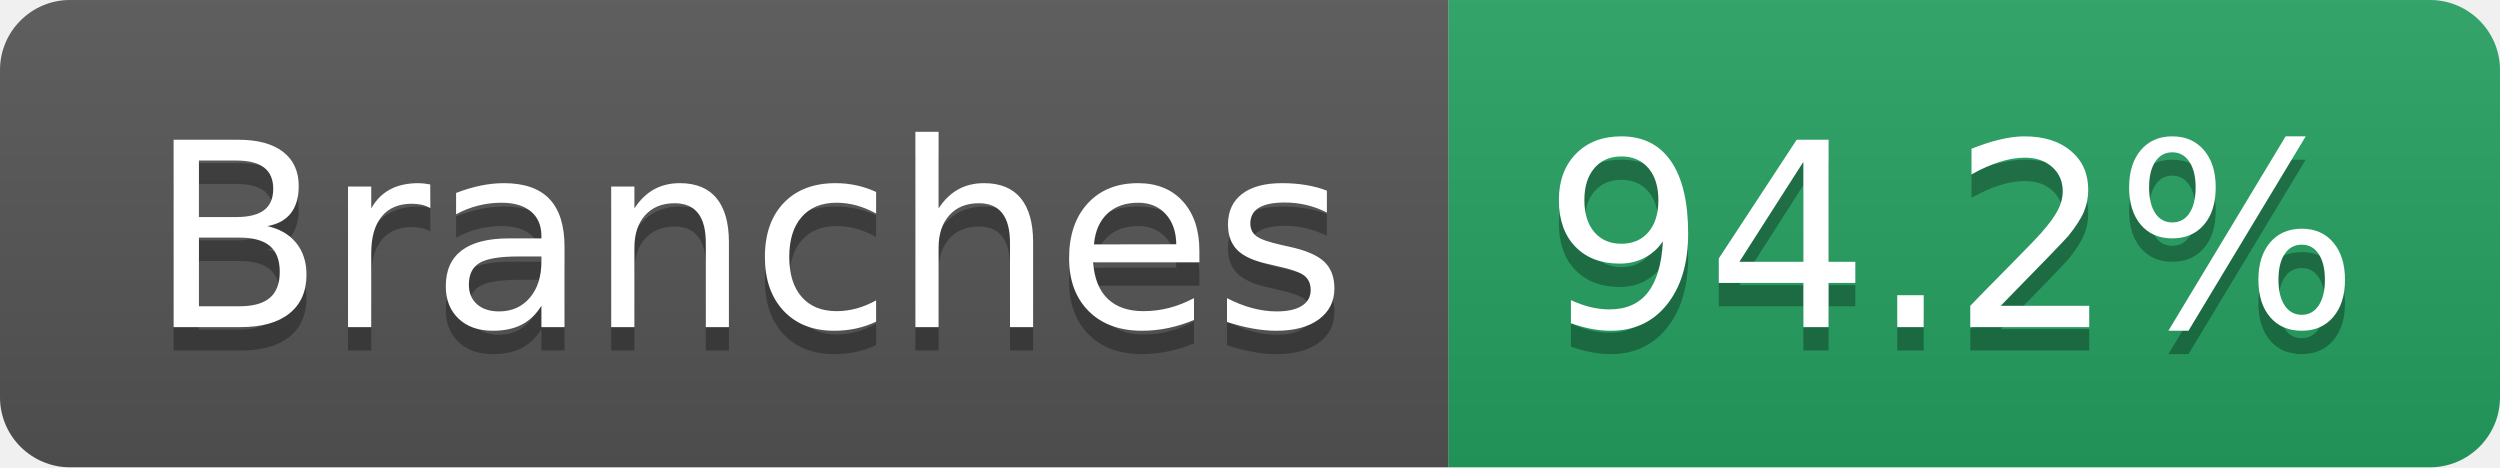
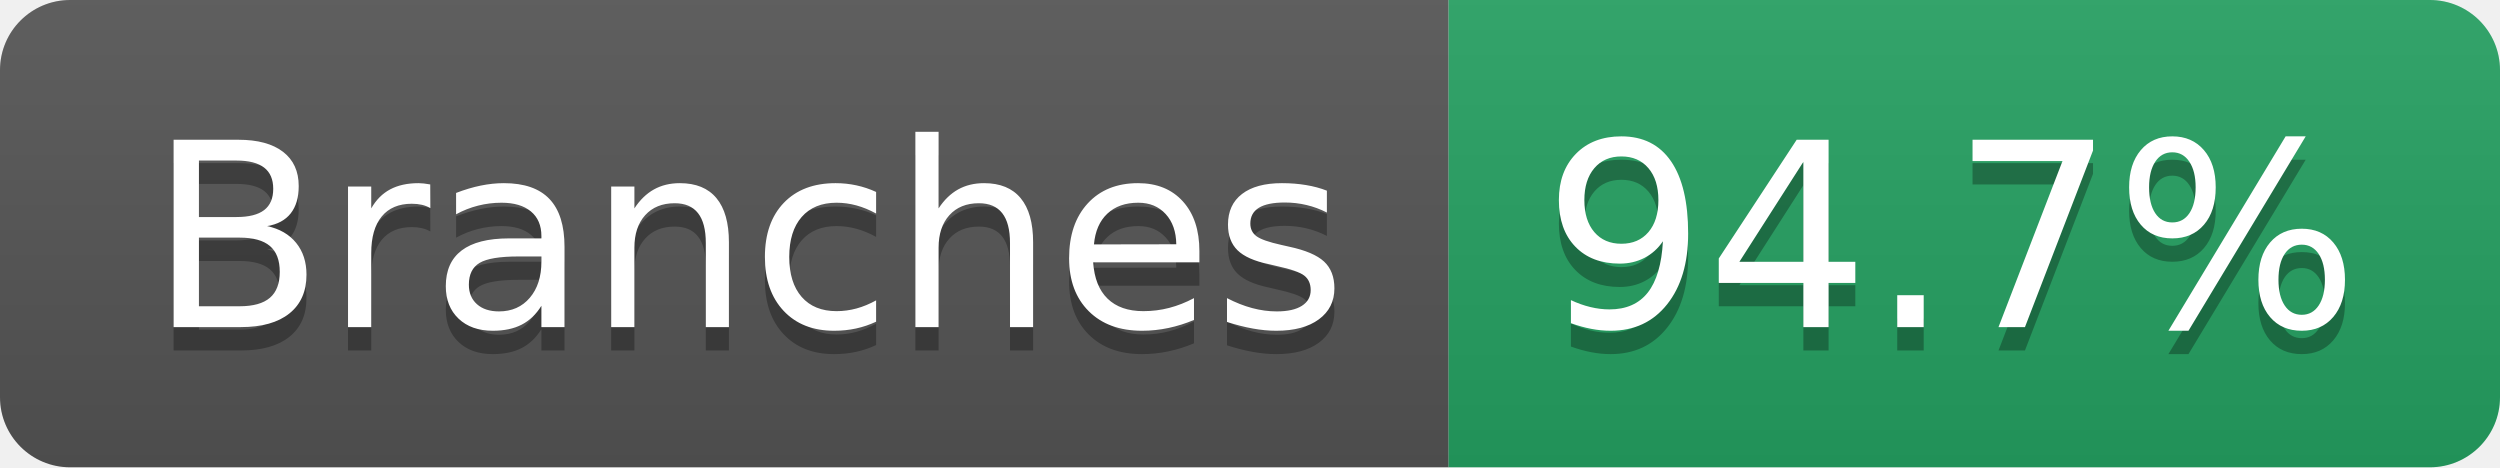
- <svg xmlns="http://www.w3.org/2000/svg" width="107" height="20" role="img" aria-label="Branches: 94.2%">
+ <svg xmlns="http://www.w3.org/2000/svg" width="107" height="20" role="img" aria-label="Branches: 94.7%">
  <linearGradient id="s" x2="0" y2="100%">
    <stop offset="0" stop-color="#bbb" stop-opacity=".1" />
    <stop offset="1" stop-opacity=".1" />
  </linearGradient>
  <clipPath id="r">
    <rect width="107" height="20" rx="3" fill="#fff" />
  </clipPath>
  <g clip-path="url(#r)">
    <rect width="62" height="20" fill="#555" />
    <rect x="62" width="45" height="20" fill="#25A162" />
    <rect width="107" height="20" fill="url(#s)" />
  </g>
  <g fill="#fff" text-anchor="middle" font-family="Verdana,Geneva,DejaVu Sans,sans-serif" text-rendering="geometricPrecision" font-size="110">
    <text aria-hidden="true" x="320" y="150" fill="#010101" fill-opacity=".3" transform="scale(.1)" textLength="512">Branches</text>
    <text x="320" y="140" transform="scale(.1)" fill="#fff" textLength="512">Branches</text>
-     <text aria-hidden="true" x="835" y="150" fill="#010101" fill-opacity=".3" transform="scale(.1)" textLength="350">94.2%</text>
-     <text x="835" y="140" transform="scale(.1)" fill="#fff" textLength="350">94.2%</text>
+     <text aria-hidden="true" x="835" y="150" fill="#010101" fill-opacity=".3" transform="scale(.1)" textLength="350">94.7%</text>
+     <text x="835" y="140" transform="scale(.1)" fill="#fff" textLength="350">94.7%</text>
  </g>
</svg>
